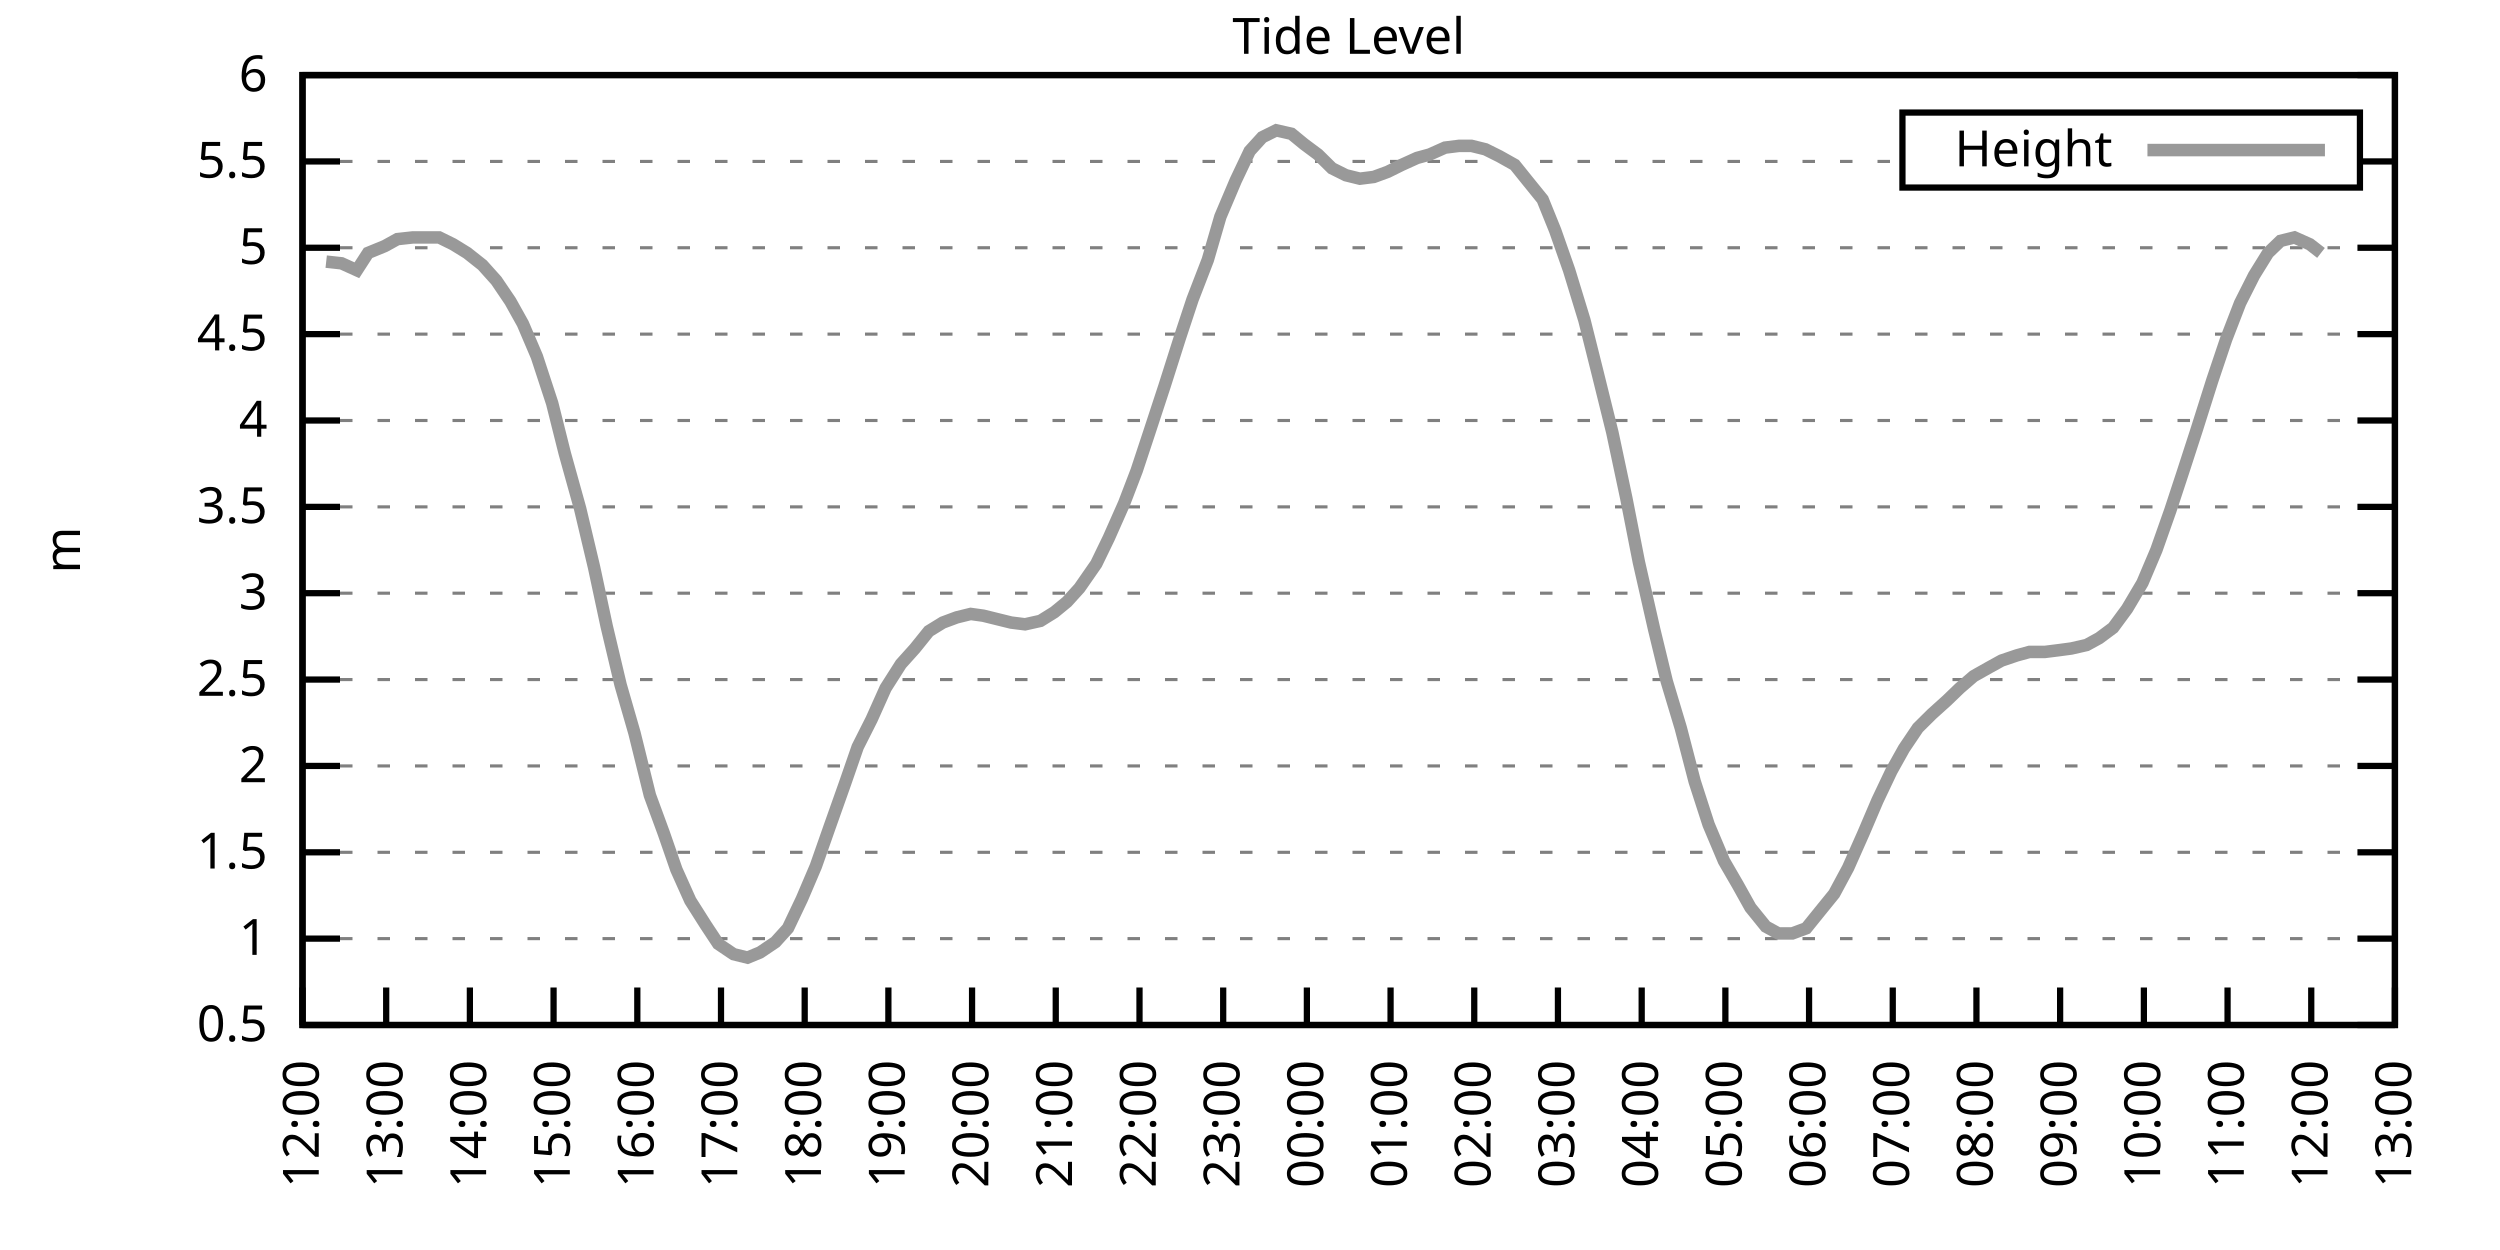
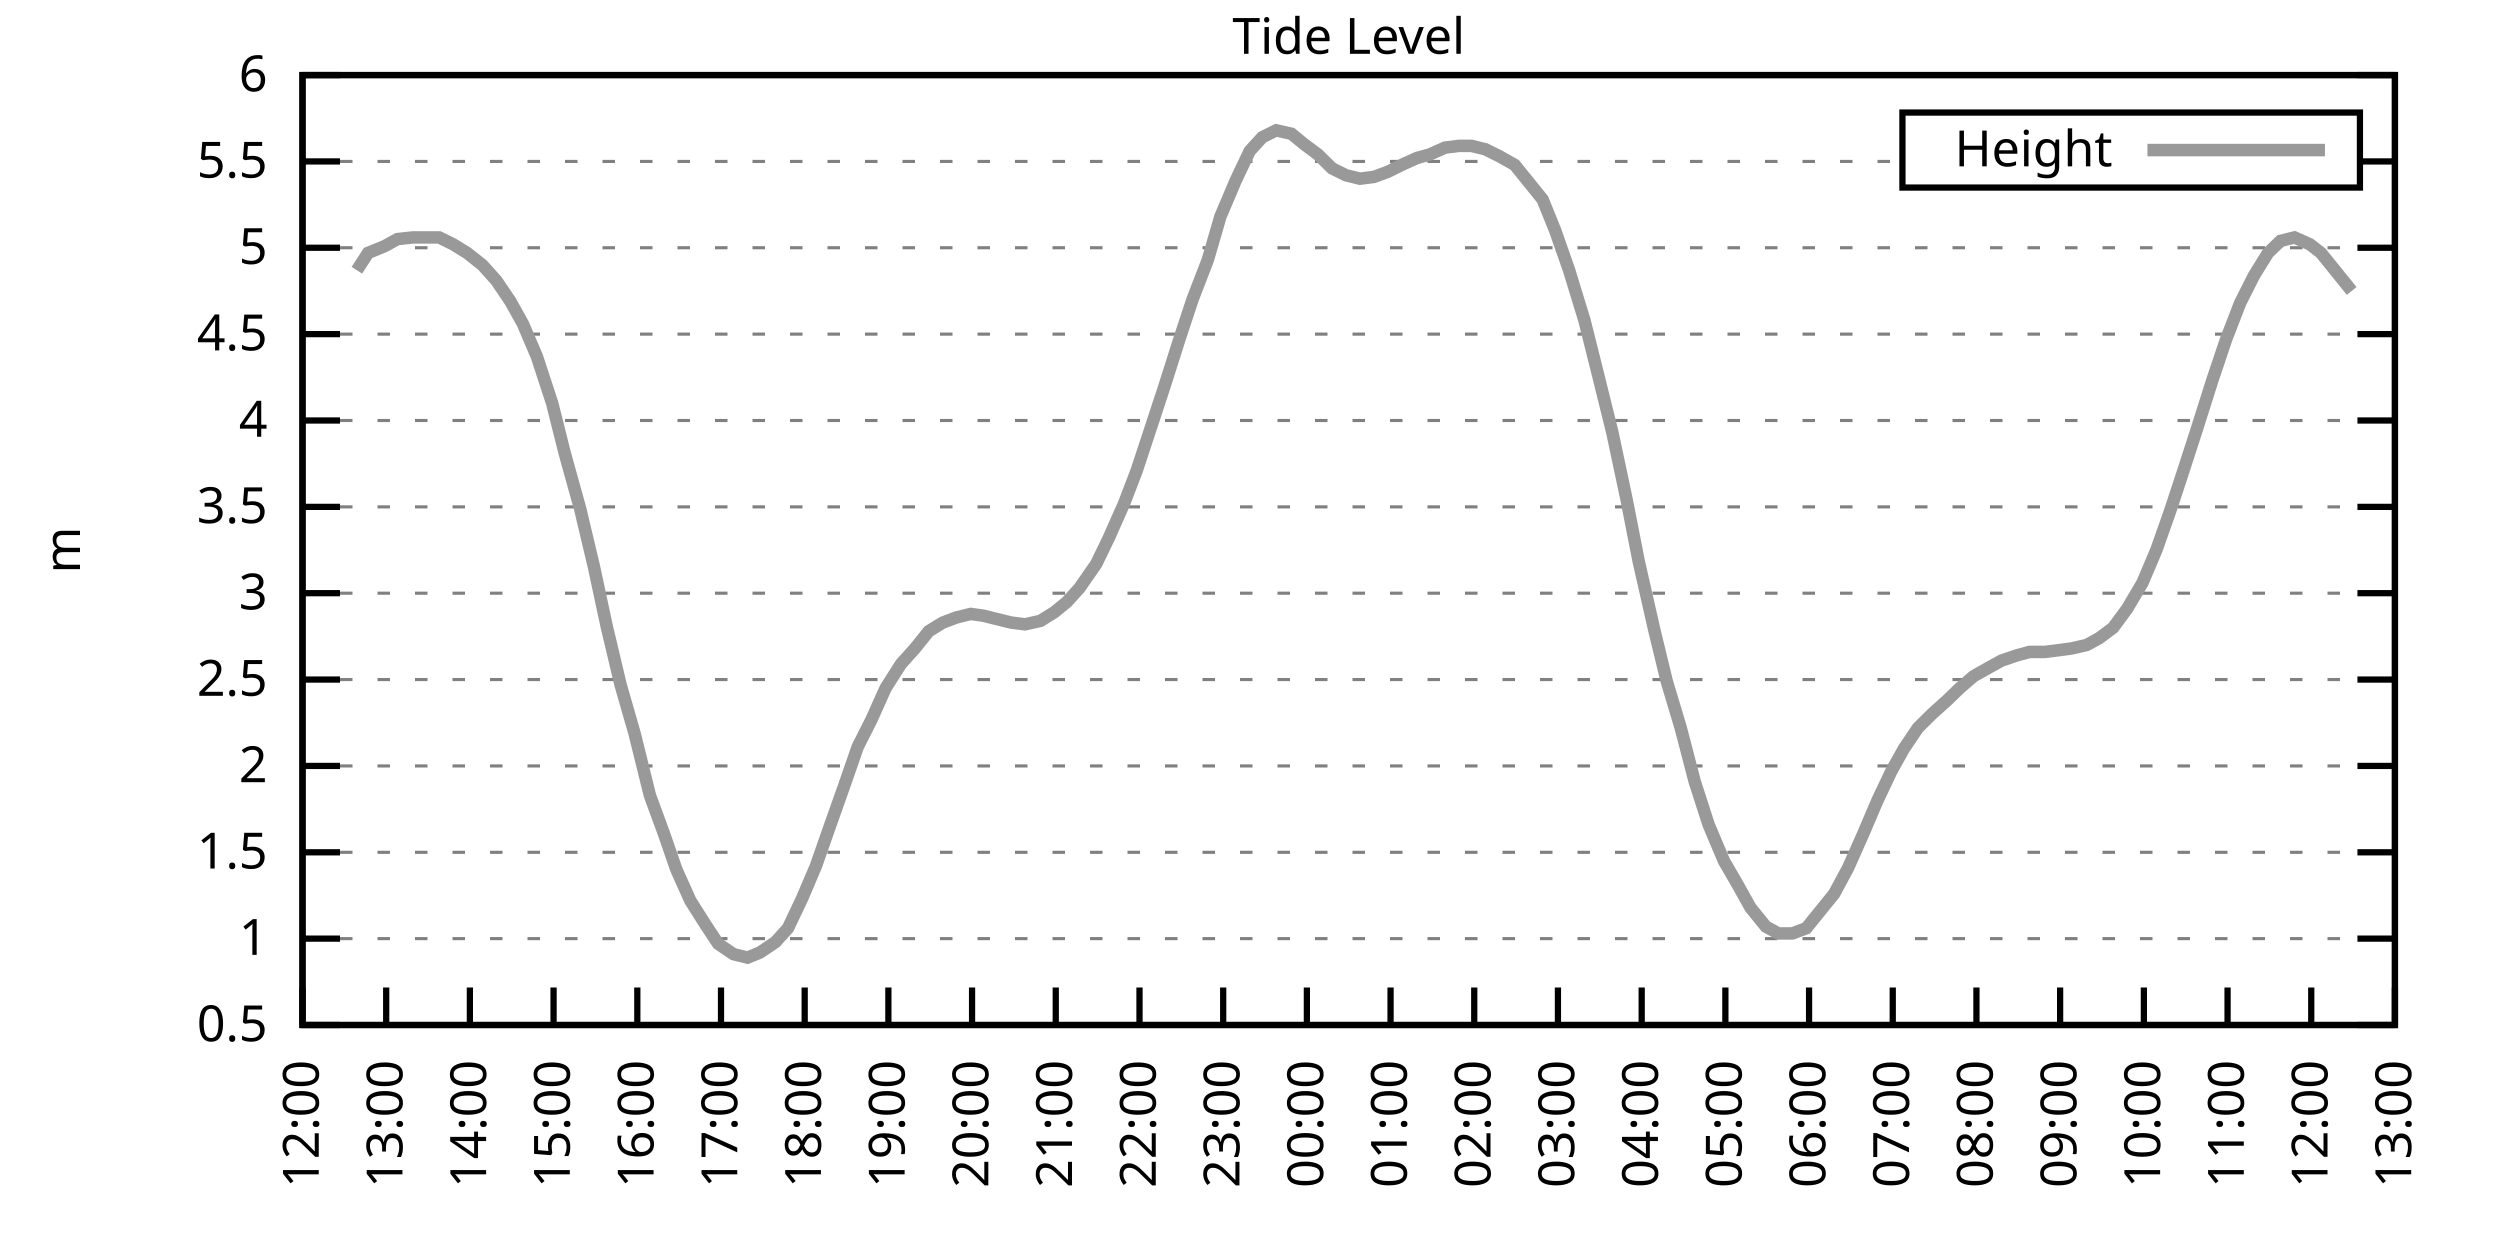
<svg xmlns="http://www.w3.org/2000/svg" xmlns:xlink="http://www.w3.org/1999/xlink" width="400" height="200" viewBox="0 0 400 200">
  <g id="gnuplot_canvas">
    <rect x="0" y="0" width="400" height="200" fill="none" />
    <defs>
      <circle id="gpDot" r="0.5" stroke-width="0.5" stroke="currentColor" />
      <path id="gpPt0" stroke-width="0.333" stroke="currentColor" d="M-1,0 h2 M0,-1 v2" />
      <path id="gpPt1" stroke-width="0.333" stroke="currentColor" d="M-1,-1 L1,1 M1,-1 L-1,1" />
      <path id="gpPt2" stroke-width="0.333" stroke="currentColor" d="M-1,0 L1,0 M0,-1 L0,1 M-1,-1 L1,1 M-1,1 L1,-1" />
      <rect id="gpPt3" stroke-width="0.333" stroke="currentColor" x="-1" y="-1" width="2" height="2" />
      <rect id="gpPt4" stroke-width="0.333" stroke="currentColor" fill="currentColor" x="-1" y="-1" width="2" height="2" />
      <circle id="gpPt5" stroke-width="0.333" stroke="currentColor" cx="0" cy="0" r="1" />
      <use xlink:href="#gpPt5" id="gpPt6" fill="currentColor" stroke="none" />
      <path id="gpPt7" stroke-width="0.333" stroke="currentColor" d="M0,-1.33 L-1.33,0.67 L1.33,0.67 z" />
      <use xlink:href="#gpPt7" id="gpPt8" fill="currentColor" stroke="none" />
      <use xlink:href="#gpPt7" id="gpPt9" stroke="currentColor" transform="rotate(180)" />
      <use xlink:href="#gpPt9" id="gpPt10" fill="currentColor" stroke="none" />
      <use xlink:href="#gpPt3" id="gpPt11" stroke="currentColor" transform="rotate(45)" />
      <use xlink:href="#gpPt11" id="gpPt12" fill="currentColor" stroke="none" />
      <path id="gpPt13" stroke-width="0.333" stroke="currentColor" d="M0,1.330 L1.265,0.411 L0.782,-1.067 L-0.782,-1.076 L-1.265,0.411 z" />
      <use xlink:href="#gpPt13" id="gpPt14" fill="currentColor" stroke="none" />
      <filter id="textbox" filterUnits="objectBoundingBox" x="0" y="0" height="1" width="1">
        <feFlood flood-color="white" flood-opacity="1" result="bgnd" />
        <feComposite in="SourceGraphic" in2="bgnd" operator="atop" />
      </filter>
      <filter id="greybox" filterUnits="objectBoundingBox" x="0" y="0" height="1" width="1">
        <feFlood flood-color="lightgrey" flood-opacity="1" result="grey" />
        <feComposite in="SourceGraphic" in2="grey" operator="atop" />
      </filter>
    </defs>
    <g fill="none" color="white" stroke="currentColor" stroke-width="1.00" stroke-linecap="butt" stroke-linejoin="miter">
</g>
    <g fill="none" color="black" stroke="currentColor" stroke-width="1.00" stroke-linecap="butt" stroke-linejoin="miter">
      <g stroke="none" shape-rendering="crispEdges">
        <polygon fill="rgb(255, 255, 255)" points="48.40,164.00 383.18,164.00 383.18,12.02 48.40,12.02 " />
      </g>
    </g>
    <g fill="none" color="black" stroke="currentColor" stroke-width="1.00" stroke-linecap="butt" stroke-linejoin="miter">
</g>
    <g fill="none" color="black" stroke="black" stroke-width="0.50" stroke-linecap="butt" stroke-linejoin="miter">
</g>
    <g fill="none" color="gray" stroke="currentColor" stroke-width="0.50" stroke-linecap="butt" stroke-linejoin="miter">
      <path stroke="gray" stroke-dasharray="2,4" class="gridline" d="M48.40,164.00 L383.19,164.00  " />
    </g>
    <g fill="none" color="gray" stroke="gray" stroke-width="1.00" stroke-linecap="butt" stroke-linejoin="miter">
</g>
    <g fill="none" color="black" stroke="currentColor" stroke-width="1.00" stroke-linecap="butt" stroke-linejoin="miter">
      <path stroke="black" d="M48.40,164.00 L54.40,164.00 M383.19,164.00 L377.19,164.00  " />
      <g transform="translate(42.80,166.60)" stroke="none" fill="black" font-family="Sans" font-size="8.00" text-anchor="end">
        <text>
          <tspan font-family="Sans"> 0.5</tspan>
        </text>
      </g>
    </g>
    <g fill="none" color="black" stroke="currentColor" stroke-width="1.00" stroke-linecap="butt" stroke-linejoin="miter">
</g>
    <g fill="none" color="black" stroke="black" stroke-width="0.50" stroke-linecap="butt" stroke-linejoin="miter">
</g>
    <g fill="none" color="gray" stroke="currentColor" stroke-width="0.50" stroke-linecap="butt" stroke-linejoin="miter">
      <path stroke="gray" stroke-dasharray="2,4" class="gridline" d="M48.40,150.18 L383.19,150.18  " />
    </g>
    <g fill="none" color="gray" stroke="gray" stroke-width="1.00" stroke-linecap="butt" stroke-linejoin="miter">
</g>
    <g fill="none" color="black" stroke="currentColor" stroke-width="1.00" stroke-linecap="butt" stroke-linejoin="miter">
      <path stroke="black" d="M48.40,150.18 L54.40,150.18 M383.19,150.18 L377.19,150.18  " />
      <g transform="translate(42.80,152.78)" stroke="none" fill="black" font-family="Sans" font-size="8.00" text-anchor="end">
        <text>
          <tspan font-family="Sans"> 1</tspan>
        </text>
      </g>
    </g>
    <g fill="none" color="black" stroke="currentColor" stroke-width="1.00" stroke-linecap="butt" stroke-linejoin="miter">
</g>
    <g fill="none" color="black" stroke="black" stroke-width="0.50" stroke-linecap="butt" stroke-linejoin="miter">
</g>
    <g fill="none" color="gray" stroke="currentColor" stroke-width="0.50" stroke-linecap="butt" stroke-linejoin="miter">
      <path stroke="gray" stroke-dasharray="2,4" class="gridline" d="M48.40,136.37 L383.19,136.37  " />
    </g>
    <g fill="none" color="gray" stroke="gray" stroke-width="1.00" stroke-linecap="butt" stroke-linejoin="miter">
</g>
    <g fill="none" color="black" stroke="currentColor" stroke-width="1.00" stroke-linecap="butt" stroke-linejoin="miter">
      <path stroke="black" d="M48.40,136.37 L54.40,136.37 M383.19,136.37 L377.19,136.37  " />
      <g transform="translate(42.80,138.97)" stroke="none" fill="black" font-family="Sans" font-size="8.00" text-anchor="end">
        <text>
          <tspan font-family="Sans"> 1.5</tspan>
        </text>
      </g>
    </g>
    <g fill="none" color="black" stroke="currentColor" stroke-width="1.00" stroke-linecap="butt" stroke-linejoin="miter">
</g>
    <g fill="none" color="black" stroke="black" stroke-width="0.50" stroke-linecap="butt" stroke-linejoin="miter">
</g>
    <g fill="none" color="gray" stroke="currentColor" stroke-width="0.50" stroke-linecap="butt" stroke-linejoin="miter">
      <path stroke="gray" stroke-dasharray="2,4" class="gridline" d="M48.40,122.55 L383.19,122.55  " />
    </g>
    <g fill="none" color="gray" stroke="gray" stroke-width="1.00" stroke-linecap="butt" stroke-linejoin="miter">
</g>
    <g fill="none" color="black" stroke="currentColor" stroke-width="1.00" stroke-linecap="butt" stroke-linejoin="miter">
      <path stroke="black" d="M48.40,122.55 L54.40,122.55 M383.19,122.55 L377.19,122.55  " />
      <g transform="translate(42.80,125.15)" stroke="none" fill="black" font-family="Sans" font-size="8.00" text-anchor="end">
        <text>
          <tspan font-family="Sans"> 2</tspan>
        </text>
      </g>
    </g>
    <g fill="none" color="black" stroke="currentColor" stroke-width="1.00" stroke-linecap="butt" stroke-linejoin="miter">
</g>
    <g fill="none" color="black" stroke="black" stroke-width="0.50" stroke-linecap="butt" stroke-linejoin="miter">
</g>
    <g fill="none" color="gray" stroke="currentColor" stroke-width="0.50" stroke-linecap="butt" stroke-linejoin="miter">
      <path stroke="gray" stroke-dasharray="2,4" class="gridline" d="M48.40,108.73 L383.19,108.73  " />
    </g>
    <g fill="none" color="gray" stroke="gray" stroke-width="1.00" stroke-linecap="butt" stroke-linejoin="miter">
</g>
    <g fill="none" color="black" stroke="currentColor" stroke-width="1.00" stroke-linecap="butt" stroke-linejoin="miter">
      <path stroke="black" d="M48.40,108.73 L54.40,108.73 M383.19,108.73 L377.19,108.73  " />
      <g transform="translate(42.80,111.33)" stroke="none" fill="black" font-family="Sans" font-size="8.00" text-anchor="end">
        <text>
          <tspan font-family="Sans"> 2.5</tspan>
        </text>
      </g>
    </g>
    <g fill="none" color="black" stroke="currentColor" stroke-width="1.00" stroke-linecap="butt" stroke-linejoin="miter">
</g>
    <g fill="none" color="black" stroke="black" stroke-width="0.50" stroke-linecap="butt" stroke-linejoin="miter">
</g>
    <g fill="none" color="gray" stroke="currentColor" stroke-width="0.50" stroke-linecap="butt" stroke-linejoin="miter">
      <path stroke="gray" stroke-dasharray="2,4" class="gridline" d="M48.40,94.91 L383.19,94.91  " />
    </g>
    <g fill="none" color="gray" stroke="gray" stroke-width="1.00" stroke-linecap="butt" stroke-linejoin="miter">
</g>
    <g fill="none" color="black" stroke="currentColor" stroke-width="1.00" stroke-linecap="butt" stroke-linejoin="miter">
      <path stroke="black" d="M48.40,94.91 L54.40,94.91 M383.19,94.91 L377.19,94.91  " />
      <g transform="translate(42.80,97.51)" stroke="none" fill="black" font-family="Sans" font-size="8.00" text-anchor="end">
        <text>
          <tspan font-family="Sans"> 3</tspan>
        </text>
      </g>
    </g>
    <g fill="none" color="black" stroke="currentColor" stroke-width="1.00" stroke-linecap="butt" stroke-linejoin="miter">
</g>
    <g fill="none" color="black" stroke="black" stroke-width="0.50" stroke-linecap="butt" stroke-linejoin="miter">
</g>
    <g fill="none" color="gray" stroke="currentColor" stroke-width="0.50" stroke-linecap="butt" stroke-linejoin="miter">
      <path stroke="gray" stroke-dasharray="2,4" class="gridline" d="M48.40,81.10 L383.19,81.10  " />
    </g>
    <g fill="none" color="gray" stroke="gray" stroke-width="1.00" stroke-linecap="butt" stroke-linejoin="miter">
</g>
    <g fill="none" color="black" stroke="currentColor" stroke-width="1.00" stroke-linecap="butt" stroke-linejoin="miter">
      <path stroke="black" d="M48.40,81.10 L54.40,81.10 M383.19,81.10 L377.19,81.10  " />
      <g transform="translate(42.80,83.70)" stroke="none" fill="black" font-family="Sans" font-size="8.00" text-anchor="end">
        <text>
          <tspan font-family="Sans"> 3.5</tspan>
        </text>
      </g>
    </g>
    <g fill="none" color="black" stroke="currentColor" stroke-width="1.00" stroke-linecap="butt" stroke-linejoin="miter">
</g>
    <g fill="none" color="black" stroke="black" stroke-width="0.50" stroke-linecap="butt" stroke-linejoin="miter">
</g>
    <g fill="none" color="gray" stroke="currentColor" stroke-width="0.50" stroke-linecap="butt" stroke-linejoin="miter">
      <path stroke="gray" stroke-dasharray="2,4" class="gridline" d="M48.40,67.28 L383.19,67.28  " />
    </g>
    <g fill="none" color="gray" stroke="gray" stroke-width="1.00" stroke-linecap="butt" stroke-linejoin="miter">
</g>
    <g fill="none" color="black" stroke="currentColor" stroke-width="1.00" stroke-linecap="butt" stroke-linejoin="miter">
      <path stroke="black" d="M48.40,67.28 L54.40,67.28 M383.19,67.28 L377.19,67.28  " />
      <g transform="translate(42.80,69.88)" stroke="none" fill="black" font-family="Sans" font-size="8.00" text-anchor="end">
        <text>
          <tspan font-family="Sans"> 4</tspan>
        </text>
      </g>
    </g>
    <g fill="none" color="black" stroke="currentColor" stroke-width="1.00" stroke-linecap="butt" stroke-linejoin="miter">
</g>
    <g fill="none" color="black" stroke="black" stroke-width="0.50" stroke-linecap="butt" stroke-linejoin="miter">
</g>
    <g fill="none" color="gray" stroke="currentColor" stroke-width="0.50" stroke-linecap="butt" stroke-linejoin="miter">
      <path stroke="gray" stroke-dasharray="2,4" class="gridline" d="M48.40,53.46 L383.19,53.46  " />
    </g>
    <g fill="none" color="gray" stroke="gray" stroke-width="1.00" stroke-linecap="butt" stroke-linejoin="miter">
</g>
    <g fill="none" color="black" stroke="currentColor" stroke-width="1.00" stroke-linecap="butt" stroke-linejoin="miter">
      <path stroke="black" d="M48.40,53.46 L54.40,53.46 M383.19,53.46 L377.19,53.46  " />
      <g transform="translate(42.80,56.06)" stroke="none" fill="black" font-family="Sans" font-size="8.00" text-anchor="end">
        <text>
          <tspan font-family="Sans"> 4.5</tspan>
        </text>
      </g>
    </g>
    <g fill="none" color="black" stroke="currentColor" stroke-width="1.00" stroke-linecap="butt" stroke-linejoin="miter">
</g>
    <g fill="none" color="black" stroke="black" stroke-width="0.50" stroke-linecap="butt" stroke-linejoin="miter">
</g>
    <g fill="none" color="gray" stroke="currentColor" stroke-width="0.50" stroke-linecap="butt" stroke-linejoin="miter">
      <path stroke="gray" stroke-dasharray="2,4" class="gridline" d="M48.40,39.64 L383.19,39.64  " />
    </g>
    <g fill="none" color="gray" stroke="gray" stroke-width="1.00" stroke-linecap="butt" stroke-linejoin="miter">
</g>
    <g fill="none" color="black" stroke="currentColor" stroke-width="1.00" stroke-linecap="butt" stroke-linejoin="miter">
      <path stroke="black" d="M48.40,39.64 L54.40,39.64 M383.19,39.64 L377.19,39.64  " />
      <g transform="translate(42.80,42.24)" stroke="none" fill="black" font-family="Sans" font-size="8.00" text-anchor="end">
        <text>
          <tspan font-family="Sans"> 5</tspan>
        </text>
      </g>
    </g>
    <g fill="none" color="black" stroke="currentColor" stroke-width="1.00" stroke-linecap="butt" stroke-linejoin="miter">
</g>
    <g fill="none" color="black" stroke="black" stroke-width="0.50" stroke-linecap="butt" stroke-linejoin="miter">
</g>
    <g fill="none" color="gray" stroke="currentColor" stroke-width="0.50" stroke-linecap="butt" stroke-linejoin="miter">
      <path stroke="gray" stroke-dasharray="2,4" class="gridline" d="M48.40,25.83 L304.39,25.83 M377.59,25.83 L383.19,25.83  " />
    </g>
    <g fill="none" color="gray" stroke="gray" stroke-width="1.00" stroke-linecap="butt" stroke-linejoin="miter">
</g>
    <g fill="none" color="black" stroke="currentColor" stroke-width="1.00" stroke-linecap="butt" stroke-linejoin="miter">
      <path stroke="black" d="M48.40,25.83 L54.40,25.83 M383.19,25.83 L377.19,25.83  " />
      <g transform="translate(42.80,28.43)" stroke="none" fill="black" font-family="Sans" font-size="8.00" text-anchor="end">
        <text>
          <tspan font-family="Sans"> 5.5</tspan>
        </text>
      </g>
    </g>
    <g fill="none" color="black" stroke="currentColor" stroke-width="1.00" stroke-linecap="butt" stroke-linejoin="miter">
</g>
    <g fill="none" color="black" stroke="black" stroke-width="0.50" stroke-linecap="butt" stroke-linejoin="miter">
</g>
    <g fill="none" color="gray" stroke="currentColor" stroke-width="0.50" stroke-linecap="butt" stroke-linejoin="miter">
      <path stroke="gray" stroke-dasharray="2,4" class="gridline" d="M48.40,12.01 L383.19,12.01  " />
    </g>
    <g fill="none" color="gray" stroke="gray" stroke-width="1.00" stroke-linecap="butt" stroke-linejoin="miter">
</g>
    <g fill="none" color="black" stroke="currentColor" stroke-width="1.00" stroke-linecap="butt" stroke-linejoin="miter">
      <path stroke="black" d="M48.40,12.01 L54.40,12.01 M383.19,12.01 L377.19,12.01  " />
      <g transform="translate(42.80,14.61)" stroke="none" fill="black" font-family="Sans" font-size="8.00" text-anchor="end">
        <text>
          <tspan font-family="Sans"> 6</tspan>
        </text>
      </g>
    </g>
    <g fill="none" color="black" stroke="currentColor" stroke-width="1.00" stroke-linecap="butt" stroke-linejoin="miter">
      <path stroke="black" d="M48.40,164.00 L48.40,158.00  " />
      <g transform="translate(51.00,169.60) rotate(270.00)" stroke="none" fill="black" font-family="Sans" font-size="8.00" text-anchor="end">
        <text>
          <tspan font-family="Sans">12:00</tspan>
        </text>
      </g>
    </g>
    <g fill="none" color="black" stroke="currentColor" stroke-width="1.00" stroke-linecap="butt" stroke-linejoin="miter">
      <path stroke="black" d="M61.79,164.00 L61.79,158.00  " />
      <g transform="translate(64.39,169.60) rotate(270.00)" stroke="none" fill="black" font-family="Sans" font-size="8.00" text-anchor="end">
        <text>
          <tspan font-family="Sans">13:00</tspan>
        </text>
      </g>
    </g>
    <g fill="none" color="black" stroke="currentColor" stroke-width="1.00" stroke-linecap="butt" stroke-linejoin="miter">
      <path stroke="black" d="M75.18,164.00 L75.18,158.00  " />
      <g transform="translate(77.78,169.60) rotate(270.00)" stroke="none" fill="black" font-family="Sans" font-size="8.00" text-anchor="end">
        <text>
          <tspan font-family="Sans">14:00</tspan>
        </text>
      </g>
    </g>
    <g fill="none" color="black" stroke="currentColor" stroke-width="1.00" stroke-linecap="butt" stroke-linejoin="miter">
      <path stroke="black" d="M88.57,164.00 L88.57,158.00  " />
      <g transform="translate(91.17,169.60) rotate(270.00)" stroke="none" fill="black" font-family="Sans" font-size="8.00" text-anchor="end">
        <text>
          <tspan font-family="Sans">15:00</tspan>
        </text>
      </g>
    </g>
    <g fill="none" color="black" stroke="currentColor" stroke-width="1.00" stroke-linecap="butt" stroke-linejoin="miter">
      <path stroke="black" d="M101.97,164.00 L101.97,158.00  " />
      <g transform="translate(104.57,169.60) rotate(270.00)" stroke="none" fill="black" font-family="Sans" font-size="8.00" text-anchor="end">
        <text>
          <tspan font-family="Sans">16:00</tspan>
        </text>
      </g>
    </g>
    <g fill="none" color="black" stroke="currentColor" stroke-width="1.00" stroke-linecap="butt" stroke-linejoin="miter">
      <path stroke="black" d="M115.36,164.00 L115.36,158.00  " />
      <g transform="translate(117.96,169.60) rotate(270.00)" stroke="none" fill="black" font-family="Sans" font-size="8.00" text-anchor="end">
        <text>
          <tspan font-family="Sans">17:00</tspan>
        </text>
      </g>
    </g>
    <g fill="none" color="black" stroke="currentColor" stroke-width="1.00" stroke-linecap="butt" stroke-linejoin="miter">
      <path stroke="black" d="M128.75,164.00 L128.75,158.00  " />
      <g transform="translate(131.35,169.60) rotate(270.00)" stroke="none" fill="black" font-family="Sans" font-size="8.00" text-anchor="end">
        <text>
          <tspan font-family="Sans">18:00</tspan>
        </text>
      </g>
    </g>
    <g fill="none" color="black" stroke="currentColor" stroke-width="1.00" stroke-linecap="butt" stroke-linejoin="miter">
      <path stroke="black" d="M142.14,164.00 L142.14,158.00  " />
      <g transform="translate(144.74,169.60) rotate(270.00)" stroke="none" fill="black" font-family="Sans" font-size="8.00" text-anchor="end">
        <text>
          <tspan font-family="Sans">19:00</tspan>
        </text>
      </g>
    </g>
    <g fill="none" color="black" stroke="currentColor" stroke-width="1.00" stroke-linecap="butt" stroke-linejoin="miter">
      <path stroke="black" d="M155.53,164.00 L155.53,158.00  " />
      <g transform="translate(158.13,169.60) rotate(270.00)" stroke="none" fill="black" font-family="Sans" font-size="8.00" text-anchor="end">
        <text>
          <tspan font-family="Sans">20:00</tspan>
        </text>
      </g>
    </g>
    <g fill="none" color="black" stroke="currentColor" stroke-width="1.00" stroke-linecap="butt" stroke-linejoin="miter">
      <path stroke="black" d="M168.92,164.00 L168.92,158.00  " />
      <g transform="translate(171.52,169.60) rotate(270.00)" stroke="none" fill="black" font-family="Sans" font-size="8.00" text-anchor="end">
        <text>
          <tspan font-family="Sans">21:00</tspan>
        </text>
      </g>
    </g>
    <g fill="none" color="black" stroke="currentColor" stroke-width="1.00" stroke-linecap="butt" stroke-linejoin="miter">
      <path stroke="black" d="M182.32,164.00 L182.32,158.00  " />
      <g transform="translate(184.92,169.60) rotate(270.00)" stroke="none" fill="black" font-family="Sans" font-size="8.00" text-anchor="end">
        <text>
          <tspan font-family="Sans">22:00</tspan>
        </text>
      </g>
    </g>
    <g fill="none" color="black" stroke="currentColor" stroke-width="1.00" stroke-linecap="butt" stroke-linejoin="miter">
      <path stroke="black" d="M195.71,164.00 L195.71,158.00  " />
      <g transform="translate(198.31,169.60) rotate(270.00)" stroke="none" fill="black" font-family="Sans" font-size="8.00" text-anchor="end">
        <text>
          <tspan font-family="Sans">23:00</tspan>
        </text>
      </g>
    </g>
    <g fill="none" color="black" stroke="currentColor" stroke-width="1.00" stroke-linecap="butt" stroke-linejoin="miter">
      <path stroke="black" d="M209.10,164.00 L209.10,158.00  " />
      <g transform="translate(211.70,169.60) rotate(270.00)" stroke="none" fill="black" font-family="Sans" font-size="8.00" text-anchor="end">
        <text>
          <tspan font-family="Sans">00:00</tspan>
        </text>
      </g>
    </g>
    <g fill="none" color="black" stroke="currentColor" stroke-width="1.00" stroke-linecap="butt" stroke-linejoin="miter">
      <path stroke="black" d="M222.49,164.00 L222.49,158.00  " />
      <g transform="translate(225.09,169.60) rotate(270.00)" stroke="none" fill="black" font-family="Sans" font-size="8.00" text-anchor="end">
        <text>
          <tspan font-family="Sans">01:00</tspan>
        </text>
      </g>
    </g>
    <g fill="none" color="black" stroke="currentColor" stroke-width="1.00" stroke-linecap="butt" stroke-linejoin="miter">
      <path stroke="black" d="M235.88,164.00 L235.88,158.00  " />
      <g transform="translate(238.48,169.60) rotate(270.00)" stroke="none" fill="black" font-family="Sans" font-size="8.00" text-anchor="end">
        <text>
          <tspan font-family="Sans">02:00</tspan>
        </text>
      </g>
    </g>
    <g fill="none" color="black" stroke="currentColor" stroke-width="1.00" stroke-linecap="butt" stroke-linejoin="miter">
      <path stroke="black" d="M249.27,164.00 L249.27,158.00  " />
      <g transform="translate(251.87,169.60) rotate(270.00)" stroke="none" fill="black" font-family="Sans" font-size="8.00" text-anchor="end">
        <text>
          <tspan font-family="Sans">03:00</tspan>
        </text>
      </g>
    </g>
    <g fill="none" color="black" stroke="currentColor" stroke-width="1.00" stroke-linecap="butt" stroke-linejoin="miter">
      <path stroke="black" d="M262.67,164.00 L262.67,158.00  " />
      <g transform="translate(265.27,169.60) rotate(270.00)" stroke="none" fill="black" font-family="Sans" font-size="8.00" text-anchor="end">
        <text>
          <tspan font-family="Sans">04:00</tspan>
        </text>
      </g>
    </g>
    <g fill="none" color="black" stroke="currentColor" stroke-width="1.00" stroke-linecap="butt" stroke-linejoin="miter">
      <path stroke="black" d="M276.06,164.00 L276.06,158.00  " />
      <g transform="translate(278.66,169.60) rotate(270.00)" stroke="none" fill="black" font-family="Sans" font-size="8.00" text-anchor="end">
        <text>
          <tspan font-family="Sans">05:00</tspan>
        </text>
      </g>
    </g>
    <g fill="none" color="black" stroke="currentColor" stroke-width="1.00" stroke-linecap="butt" stroke-linejoin="miter">
      <path stroke="black" d="M289.45,164.00 L289.45,158.00  " />
      <g transform="translate(292.05,169.60) rotate(270.00)" stroke="none" fill="black" font-family="Sans" font-size="8.00" text-anchor="end">
        <text>
          <tspan font-family="Sans">06:00</tspan>
        </text>
      </g>
    </g>
    <g fill="none" color="black" stroke="currentColor" stroke-width="1.00" stroke-linecap="butt" stroke-linejoin="miter">
      <path stroke="black" d="M302.84,164.00 L302.84,158.00  " />
      <g transform="translate(305.44,169.60) rotate(270.00)" stroke="none" fill="black" font-family="Sans" font-size="8.00" text-anchor="end">
        <text>
          <tspan font-family="Sans">07:00</tspan>
        </text>
      </g>
    </g>
    <g fill="none" color="black" stroke="currentColor" stroke-width="1.00" stroke-linecap="butt" stroke-linejoin="miter">
      <path stroke="black" d="M316.23,164.00 L316.23,158.00  " />
      <g transform="translate(318.83,169.60) rotate(270.00)" stroke="none" fill="black" font-family="Sans" font-size="8.00" text-anchor="end">
        <text>
          <tspan font-family="Sans">08:00</tspan>
        </text>
      </g>
    </g>
    <g fill="none" color="black" stroke="currentColor" stroke-width="1.00" stroke-linecap="butt" stroke-linejoin="miter">
      <path stroke="black" d="M329.62,164.00 L329.62,158.00  " />
      <g transform="translate(332.22,169.60) rotate(270.00)" stroke="none" fill="black" font-family="Sans" font-size="8.00" text-anchor="end">
        <text>
          <tspan font-family="Sans">09:00</tspan>
        </text>
      </g>
    </g>
    <g fill="none" color="black" stroke="currentColor" stroke-width="1.00" stroke-linecap="butt" stroke-linejoin="miter">
      <path stroke="black" d="M343.02,164.00 L343.02,158.00  " />
      <g transform="translate(345.62,169.60) rotate(270.00)" stroke="none" fill="black" font-family="Sans" font-size="8.00" text-anchor="end">
        <text>
          <tspan font-family="Sans">10:00</tspan>
        </text>
      </g>
    </g>
    <g fill="none" color="black" stroke="currentColor" stroke-width="1.00" stroke-linecap="butt" stroke-linejoin="miter">
      <path stroke="black" d="M356.41,164.00 L356.41,158.00  " />
      <g transform="translate(359.01,169.60) rotate(270.00)" stroke="none" fill="black" font-family="Sans" font-size="8.00" text-anchor="end">
        <text>
          <tspan font-family="Sans">11:00</tspan>
        </text>
      </g>
    </g>
    <g fill="none" color="black" stroke="currentColor" stroke-width="1.00" stroke-linecap="butt" stroke-linejoin="miter">
      <path stroke="black" d="M369.80,164.00 L369.80,158.00  " />
      <g transform="translate(372.40,169.60) rotate(270.00)" stroke="none" fill="black" font-family="Sans" font-size="8.00" text-anchor="end">
        <text>
          <tspan font-family="Sans">12:00</tspan>
        </text>
      </g>
    </g>
    <g fill="none" color="black" stroke="currentColor" stroke-width="1.00" stroke-linecap="butt" stroke-linejoin="miter">
      <path stroke="black" d="M383.19,164.00 L383.19,158.00  " />
      <g transform="translate(385.79,169.60) rotate(270.00)" stroke="none" fill="black" font-family="Sans" font-size="8.00" text-anchor="end">
        <text>
          <tspan font-family="Sans">13:00</tspan>
        </text>
      </g>
    </g>
    <g fill="none" color="black" stroke="currentColor" stroke-width="1.00" stroke-linecap="butt" stroke-linejoin="miter">
</g>
    <g fill="none" color="black" stroke="currentColor" stroke-width="1.00" stroke-linecap="butt" stroke-linejoin="miter">
      <path stroke="black" d="M48.40,12.01 L48.40,164.00 L383.19,164.00 L383.19,12.01 L48.40,12.01 Z  " />
    </g>
    <g fill="none" color="black" stroke="currentColor" stroke-width="1.00" stroke-linecap="butt" stroke-linejoin="miter">
</g>
    <g fill="none" color="black" stroke="currentColor" stroke-width="1.00" stroke-linecap="butt" stroke-linejoin="miter">
      <path stroke="black" d="M304.39,30.01 L304.39,18.01 L377.59,18.01 L377.59,30.01 L304.39,30.01 Z  " />
    </g>
    <g id="Tide_level_plot_1">
      <g fill="none" color="white" stroke="black" stroke-width="2.00" stroke-linecap="butt" stroke-linejoin="miter">
</g>
      <g fill="none" color="black" stroke="currentColor" stroke-width="2.00" stroke-linecap="butt" stroke-linejoin="miter">
        <g transform="translate(337.99,26.61)" stroke="none" fill="black" font-family="Sans" font-size="8.00" text-anchor="end">
          <text>
            <tspan font-family="Sans">Height</tspan>
          </text>
        </g>
      </g>
      <g fill="none" color="black" stroke="currentColor" stroke-width="2.00" stroke-linecap="butt" stroke-linejoin="miter">
-         <path stroke="rgb(153, 153, 153)" d="M343.59,24.01 L371.99,24.01 M52.19,41.86 L54.65,42.13 L57.10,43.24 L58.89,40.47 L61.57,39.37 L63.58,38.26   L66.03,37.99 L68.04,37.99 L70.27,37.99 L72.50,39.09 L74.74,40.47 L77.19,42.41 L79.42,44.90 L81.66,48.21   L83.66,51.80 L85.90,57.05 L88.35,64.52 L90.36,72.53 L92.82,81.37 L95.05,90.77 L97.06,100.16 L99.29,109.56   L101.52,117.30 L103.98,127.25 L106.21,133.33 L108.22,139.13 L110.45,144.10 L112.90,147.97 L114.91,151.01 L117.37,152.67   L119.60,153.22 L121.61,152.39 L124.06,150.74 L126.07,148.52 L128.30,143.83 L130.54,138.58 L132.77,132.22 L135.22,125.31   L137.23,119.51 L139.46,115.09 L141.69,110.11 L144.15,106.24 L146.38,103.76 L148.61,100.99 L150.85,99.61 L153.08,98.78   L155.31,98.23 L157.32,98.51 L159.55,99.06 L161.78,99.61 L164.01,99.89 L166.47,99.34 L168.70,97.95 L170.71,96.30   L172.72,94.08 L175.40,90.22 L177.41,86.07 L179.86,80.54 L181.87,75.29 L183.88,69.21 L186.33,61.75 L188.79,54.01   L190.80,47.93 L193.25,41.58 L195.26,34.67 L197.72,28.87 L199.95,24.17 L201.96,21.96 L204.19,20.85 L206.64,21.41   L208.65,23.06 L210.88,24.72 L213.12,26.93 L215.35,28.04 L217.58,28.59 L219.81,28.31 L222.04,27.49 L224.28,26.38   L226.73,25.27 L228.74,24.72 L231.20,23.62 L233.43,23.34 L235.44,23.34 L237.67,23.89 L239.90,25.00 L242.36,26.38   L244.36,28.87 L246.82,31.91 L248.83,36.88 L251.06,43.24 L253.51,51.25 L255.52,59.27 L257.98,69.21 L260.21,79.71   L262.22,89.94 L264.67,100.72 L266.68,109.01 L268.92,116.47 L271.15,125.04 L273.38,131.94 L275.83,137.75 L278.07,141.62   L280.07,145.21 L282.53,148.25 L284.54,149.35 L286.77,149.35 L289.00,148.52 L291.23,145.76 L293.47,143.00 L295.70,138.85   L298.15,133.33 L300.39,128.08 L302.62,123.38 L304.63,119.78 L306.86,116.47 L309.09,114.26 L311.54,112.05 L313.55,110.11   L315.79,108.18 L318.24,106.80 L320.25,105.69 L322.70,104.86 L324.71,104.31 L327.17,104.31 L329.40,104.03 L331.41,103.76   L333.86,103.20 L335.87,102.10 L338.10,100.44 L340.34,97.40 L342.79,93.26 L345.02,88.00 L347.26,81.65 L349.26,75.57   L351.50,68.66 L353.95,60.92 L356.18,54.29 L358.42,48.49 L360.65,44.07 L362.88,40.47 L364.89,38.54 L367.12,37.99   L369.58,39.09 L371.36,40.47  " />
+         <path stroke="rgb(153, 153, 153)" d="M343.59,24.01 L371.99,24.01 M57.10,43.24 L58.89,40.47 L61.57,39.37 L63.58,38.26 L66.03,37.99 L68.04,37.99   L70.27,37.99 L72.50,39.09 L74.74,40.47 L77.19,42.41 L79.42,44.90 L81.66,48.21 L83.66,51.80 L85.90,57.05   L88.35,64.52 L90.36,72.53 L92.82,81.37 L95.05,90.77 L97.06,100.16 L99.29,109.56 L101.52,117.30 L103.98,127.25   L106.21,133.33 L108.22,139.13 L110.45,144.10 L112.90,147.97 L114.91,151.01 L117.37,152.67 L119.60,153.22 L121.61,152.39   L124.06,150.74 L126.07,148.52 L128.30,143.83 L130.54,138.58 L132.77,132.22 L135.22,125.31 L137.23,119.51 L139.46,115.09   L141.69,110.11 L144.15,106.24 L146.38,103.76 L148.61,100.99 L150.85,99.61 L153.08,98.78 L155.31,98.23 L157.32,98.51   L159.55,99.06 L161.78,99.61 L164.01,99.89 L166.47,99.34 L168.70,97.95 L170.71,96.30 L172.72,94.08 L175.40,90.22   L177.41,86.07 L179.86,80.54 L181.87,75.29 L183.88,69.21 L186.33,61.75 L188.79,54.01 L190.80,47.93 L193.25,41.58   L195.26,34.67 L197.72,28.87 L199.95,24.17 L201.96,21.96 L204.19,20.85 L206.64,21.41 L208.65,23.06 L210.88,24.72   L213.12,26.93 L215.35,28.04 L217.58,28.59 L219.81,28.31 L222.04,27.49 L224.28,26.38 L226.73,25.27 L228.74,24.72   L231.20,23.62 L233.43,23.34 L235.44,23.34 L237.67,23.89 L239.90,25.00 L242.36,26.38 L244.36,28.87 L246.82,31.91   L248.83,36.88 L251.06,43.24 L253.51,51.25 L255.52,59.27 L257.98,69.21 L260.21,79.71 L262.22,89.94 L264.67,100.72   L266.68,109.01 L268.92,116.47 L271.15,125.04 L273.38,131.94 L275.83,137.75 L278.07,141.62 L280.07,145.21 L282.53,148.25   L284.54,149.35 L286.77,149.35 L289.00,148.52 L291.23,145.76 L293.47,143.00 L295.70,138.85 L298.15,133.33 L300.39,128.08   L302.62,123.38 L304.63,119.78 L306.86,116.47 L309.09,114.26 L311.54,112.05 L313.55,110.11 L315.79,108.18 L318.24,106.80   L320.25,105.69 L322.70,104.86 L324.71,104.31 L327.17,104.31 L329.40,104.03 L331.41,103.76 L333.86,103.20 L335.87,102.10   L338.10,100.44 L340.34,97.40 L342.79,93.26 L345.02,88.00 L347.26,81.65 L349.26,75.57 L351.50,68.66 L353.95,60.92   L356.18,54.29 L358.42,48.49 L360.65,44.07 L362.88,40.47 L364.89,38.54 L367.12,37.99 L369.58,39.09 L371.36,40.47   L374.04,43.79 L376.27,46.55  " />
      </g>
    </g>
    <g fill="none" color="black" stroke="currentColor" stroke-width="2.00" stroke-linecap="butt" stroke-linejoin="miter">
</g>
    <g fill="none" color="black" stroke="black" stroke-width="1.00" stroke-linecap="butt" stroke-linejoin="miter">
</g>
    <g fill="none" color="black" stroke="currentColor" stroke-width="1.00" stroke-linecap="butt" stroke-linejoin="miter">
      <path stroke="black" d="M48.40,12.01 L48.40,164.00 L383.19,164.00 L383.19,12.01 L48.40,12.01 Z  " />
      <g transform="translate(12.80,88.01) rotate(270.00)" stroke="none" fill="black" font-family="Sans" font-size="8.00" text-anchor="middle">
        <text>
          <tspan font-family="Sans">m</tspan>
        </text>
      </g>
    </g>
    <g fill="none" color="black" stroke="currentColor" stroke-width="1.00" stroke-linecap="butt" stroke-linejoin="miter">
</g>
    <g fill="none" color="black" stroke="currentColor" stroke-width="1.00" stroke-linecap="butt" stroke-linejoin="miter">
      <g transform="translate(215.79,8.61)" stroke="none" fill="black" font-family="Sans" font-size="8.00" text-anchor="middle">
        <text>
          <tspan font-family="Sans">Tide Level</tspan>
        </text>
      </g>
    </g>
    <g fill="none" color="black" stroke="currentColor" stroke-width="1.00" stroke-linecap="butt" stroke-linejoin="miter">
</g>
  </g>
</svg>
